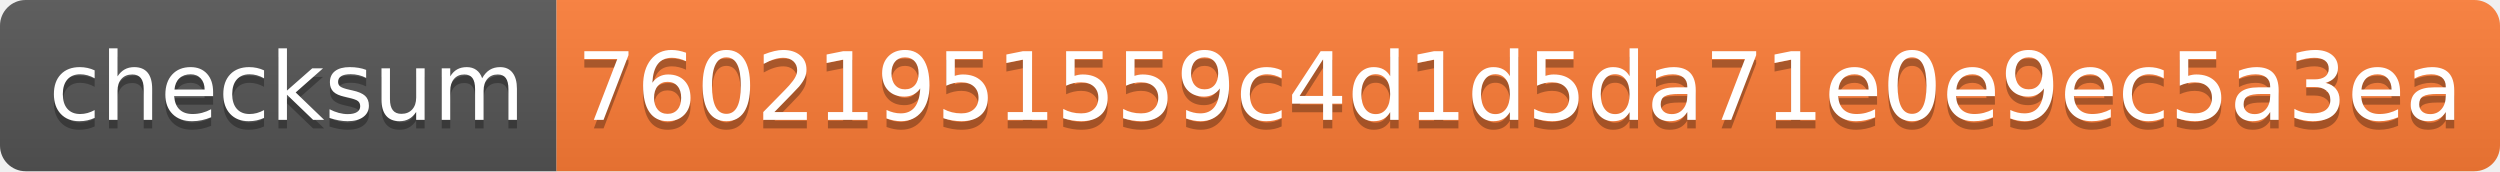
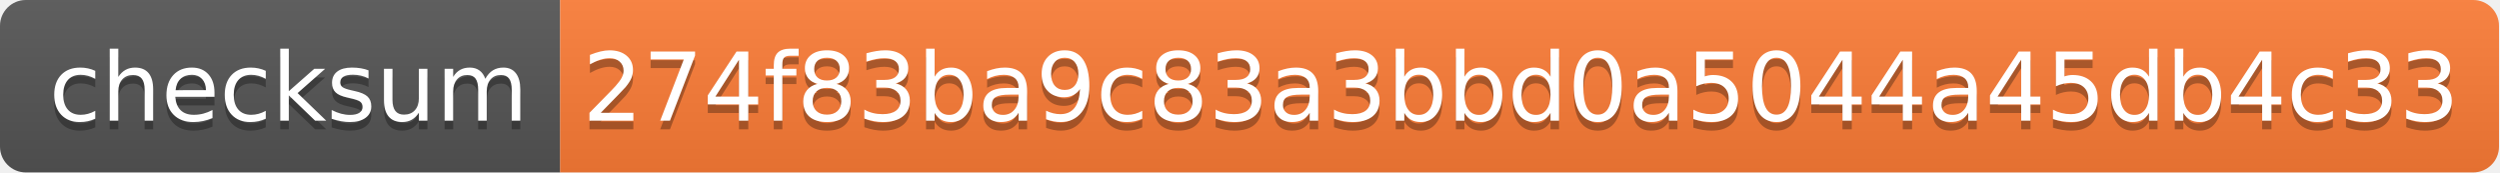
- <svg xmlns="http://www.w3.org/2000/svg" width="292" height="20" role="img" aria-label="checksum: 76021951559c4d1d5da71e0e9ec5a3ea">
+ <svg xmlns="http://www.w3.org/2000/svg" width="290" height="20" role="img" aria-label="checksum: 274f83ba9c83a3bbd0a5044a45db4c33">
  <linearGradient id="s" x2="0" y2="100%">
    <stop offset="0" stop-color="#bbb" stop-opacity=".1" />
    <stop offset="1" stop-opacity=".1" />
  </linearGradient>
  <clipPath id="r">
-     <rect width="292" height="20" rx="3" fill="#fff" />
+     <rect width="290" height="20" rx="3" fill="#fff" />
  </clipPath>
  <g clip-path="url(#r)">
    <rect width="65" height="20" fill="#555" />
-     <rect x="65" width="227" height="20" fill="#fe7d37" />
-     <rect width="292" height="20" fill="url(#s)" />
+     <rect x="65" width="225" height="20" fill="#fe7d37" />
+     <rect width="290" height="20" fill="url(#s)" />
  </g>
  <g fill="#fff" text-anchor="middle" font-family="Verdana,Geneva,DejaVu Sans,sans-serif" text-rendering="geometricPrecision" font-size="110">
    <text aria-hidden="true" x="335" y="150" fill="#010101" fill-opacity=".3" transform="scale(.1)" textLength="550">checksum</text>
    <text x="335" y="140" transform="scale(.1)" fill="#fff" textLength="550">checksum</text>
-     <text aria-hidden="true" x="1775" y="150" fill="#010101" fill-opacity=".3" transform="scale(.1)" textLength="2170">76021951559c4d1d5da71e0e9ec5a3ea</text>
-     <text x="1775" y="140" transform="scale(.1)" fill="#fff" textLength="2170">76021951559c4d1d5da71e0e9ec5a3ea</text>
+     <text aria-hidden="true" x="1765" y="150" fill="#010101" fill-opacity=".3" transform="scale(.1)" textLength="2150">274f83ba9c83a3bbd0a5044a45db4c33</text>
+     <text x="1765" y="140" transform="scale(.1)" fill="#fff" textLength="2150">274f83ba9c83a3bbd0a5044a45db4c33</text>
  </g>
</svg>
